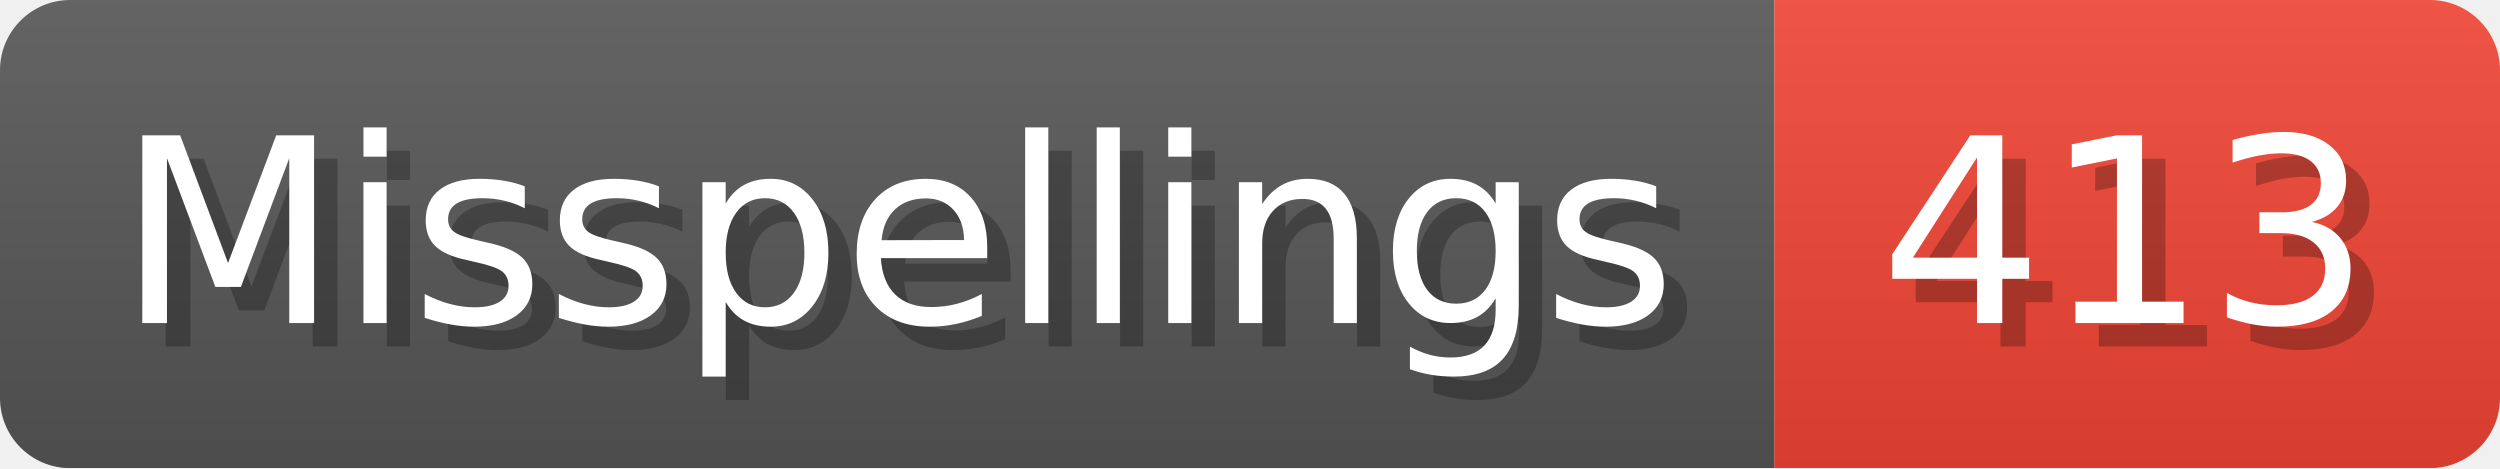
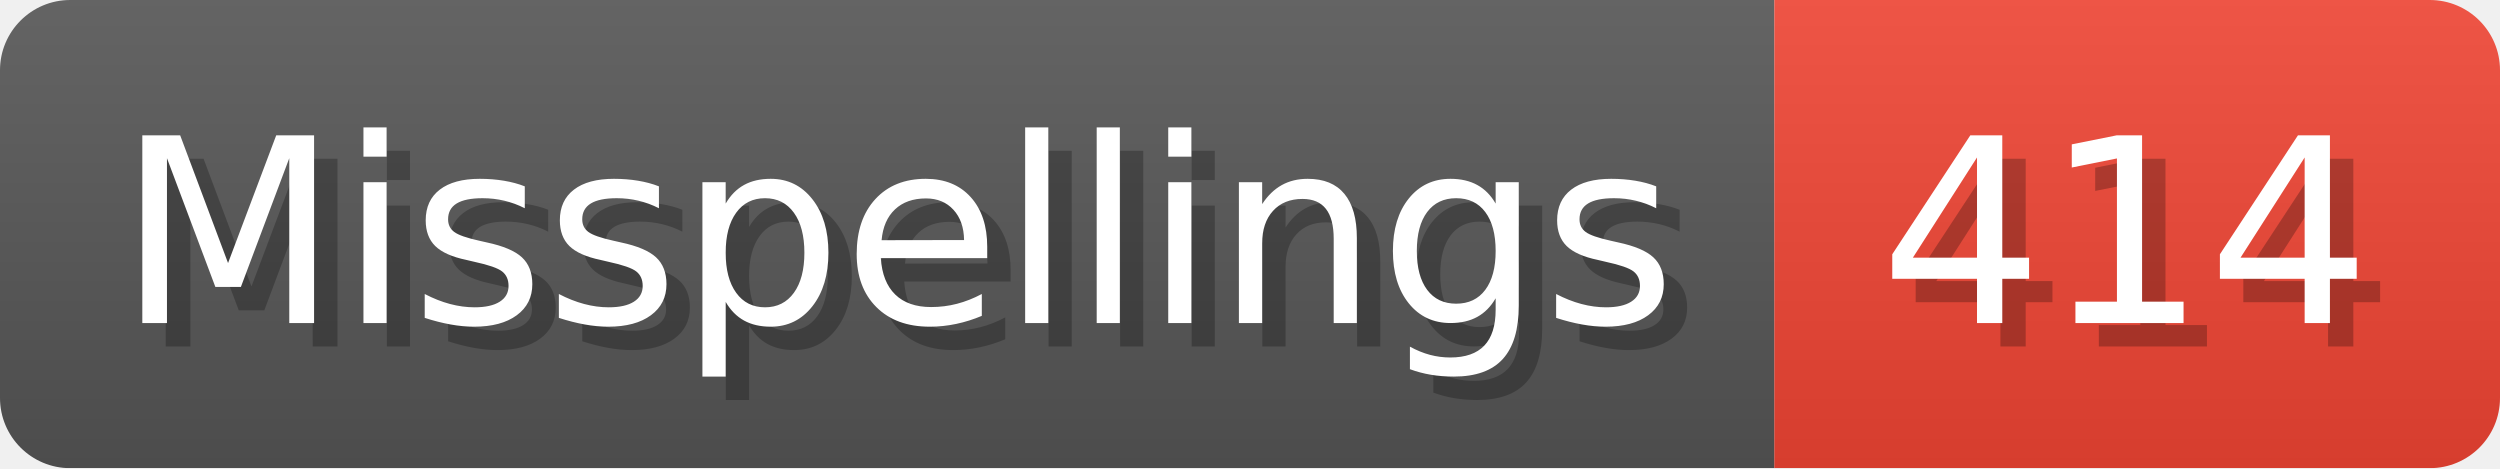
- <svg xmlns="http://www.w3.org/2000/svg" width="106.8" height="20" viewBox="0 0 1068 200" role="img" aria-label="Misspellings: 413">
+ <svg xmlns="http://www.w3.org/2000/svg" width="106.8" height="20" viewBox="0 0 1068 200" role="img" aria-label="Misspellings: 414">
  <linearGradient id="a" x2="0" y2="100%">
    <stop offset="0" stop-opacity=".1" stop-color="#EEE" />
    <stop offset="1" stop-opacity=".1" />
  </linearGradient>
  <mask id="m">
    <rect width="1068" height="200" rx="30" fill="#FFF" />
  </mask>
  <g mask="url(#m)">
    <rect width="758" height="200" fill="#555" />
    <rect width="310" height="200" fill="#E43" x="758" />
    <rect width="1068" height="200" fill="url(#a)" />
  </g>
  <g aria-hidden="true" fill="#fff" text-anchor="start" font-family="Verdana,DejaVu Sans,sans-serif" font-size="110">
    <text x="60" y="148" textLength="658" fill="#000" opacity="0.25">Misspellings</text>
    <text x="50" y="138" textLength="658">Misspellings</text>
-     <text x="813" y="148" textLength="210" fill="#000" opacity="0.25">413</text>
-     <text x="803" y="138" textLength="210">413</text>
+     <text x="813" y="148" textLength="210" fill="#000" opacity="0.25">414</text>
+     <text x="803" y="138" textLength="210">414</text>
  </g>
</svg>
